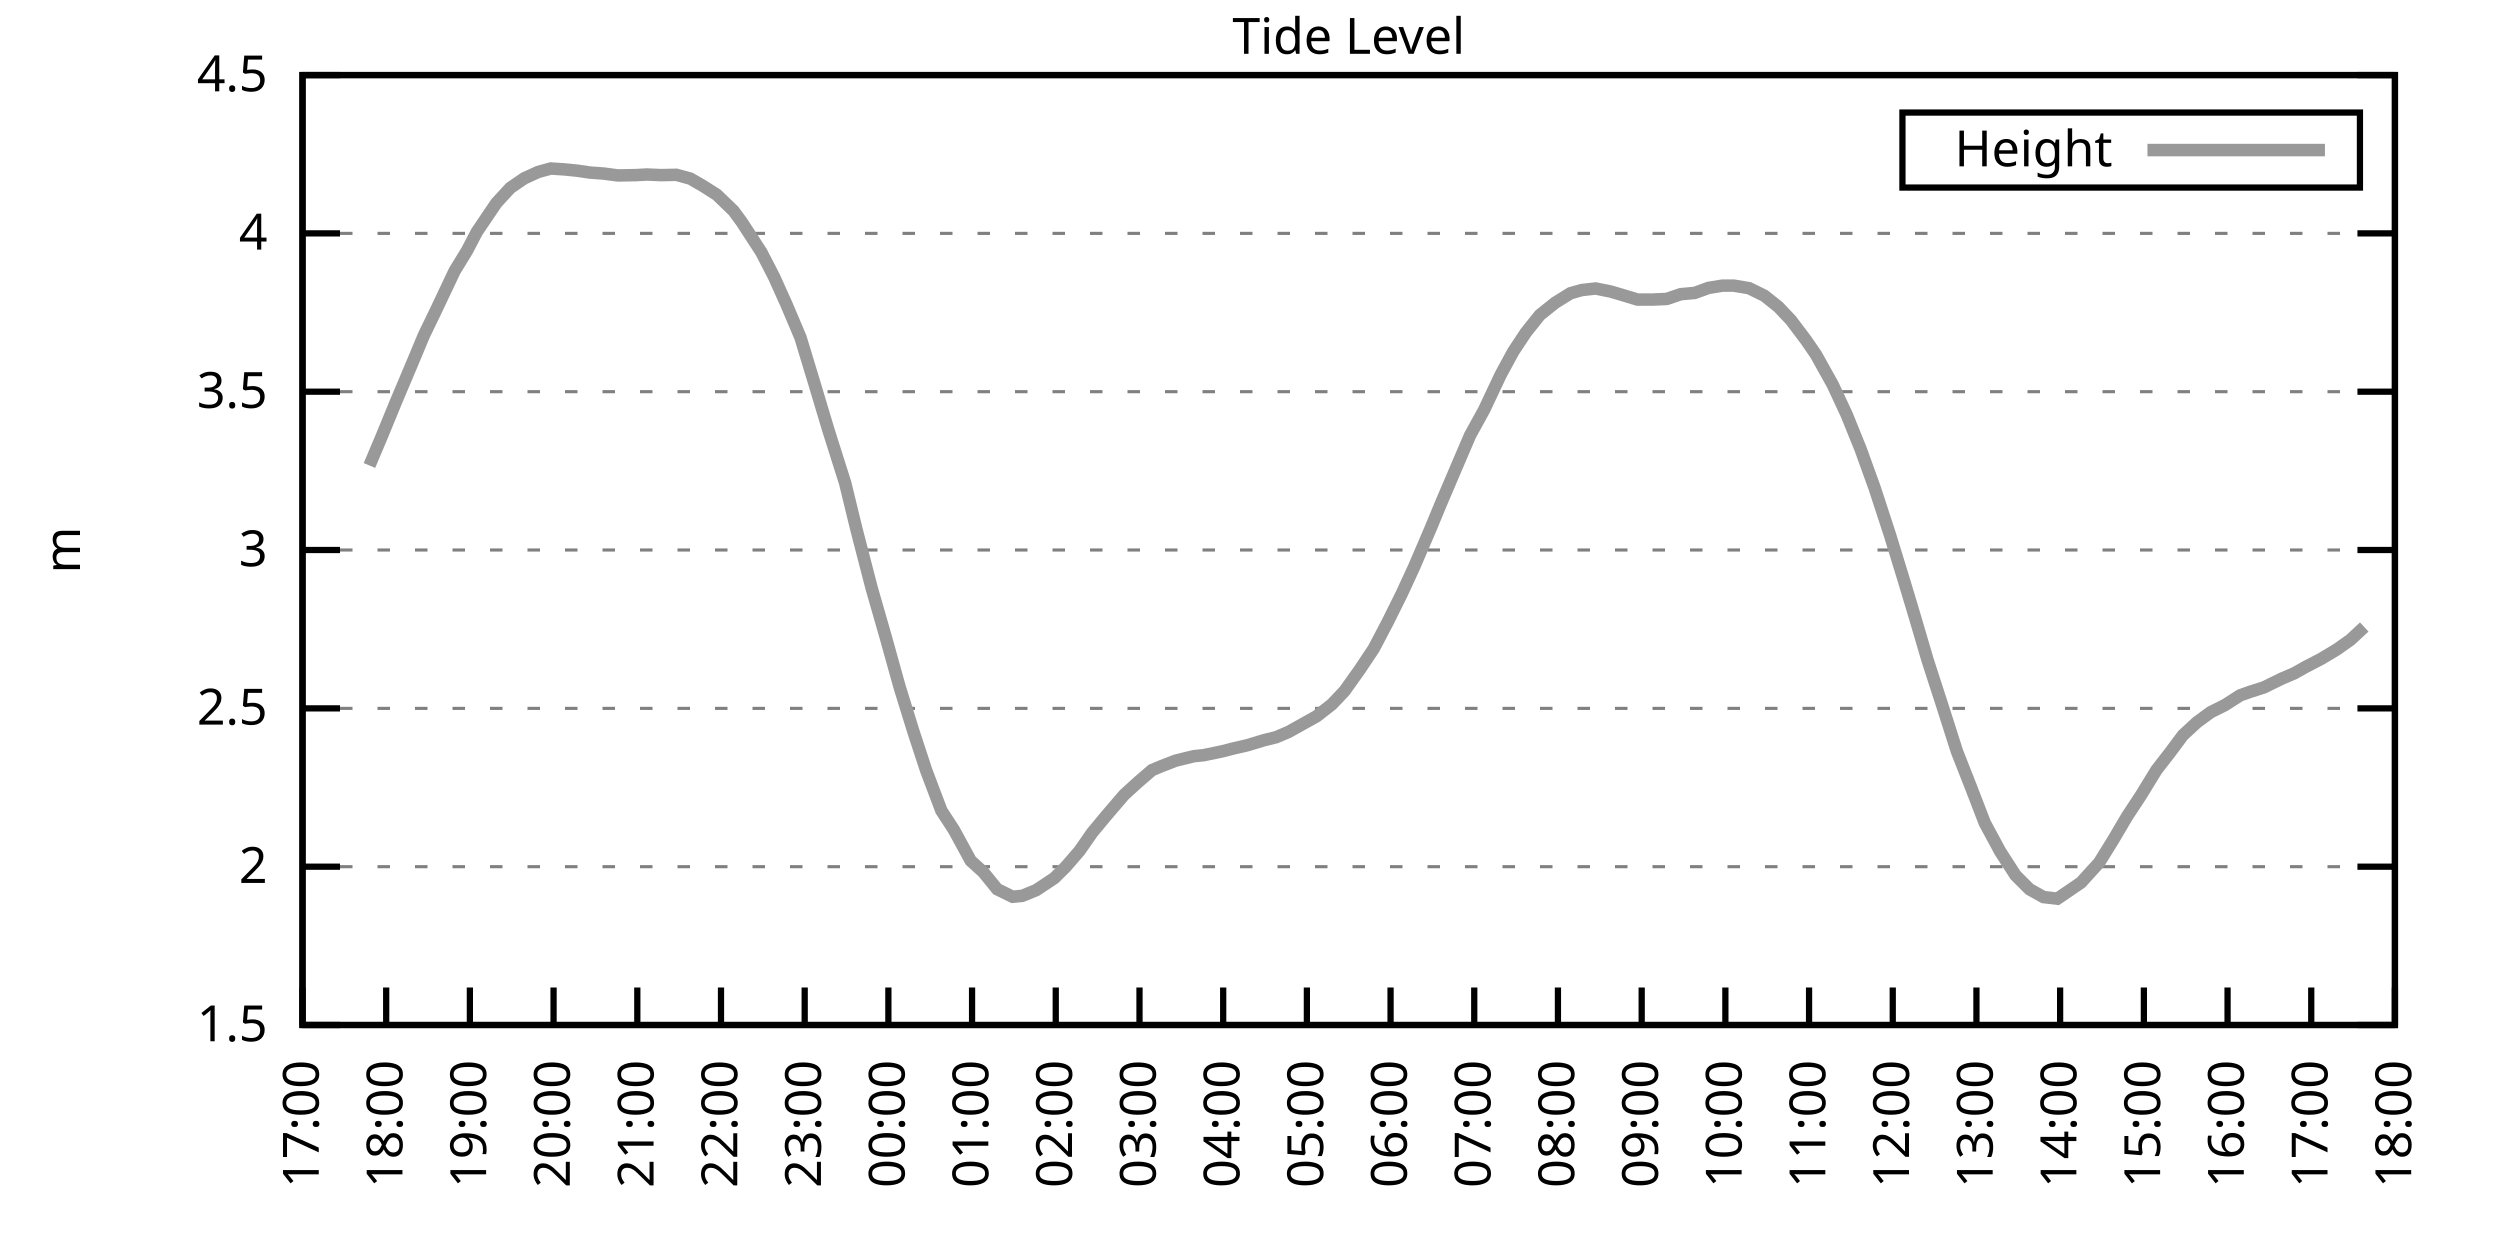
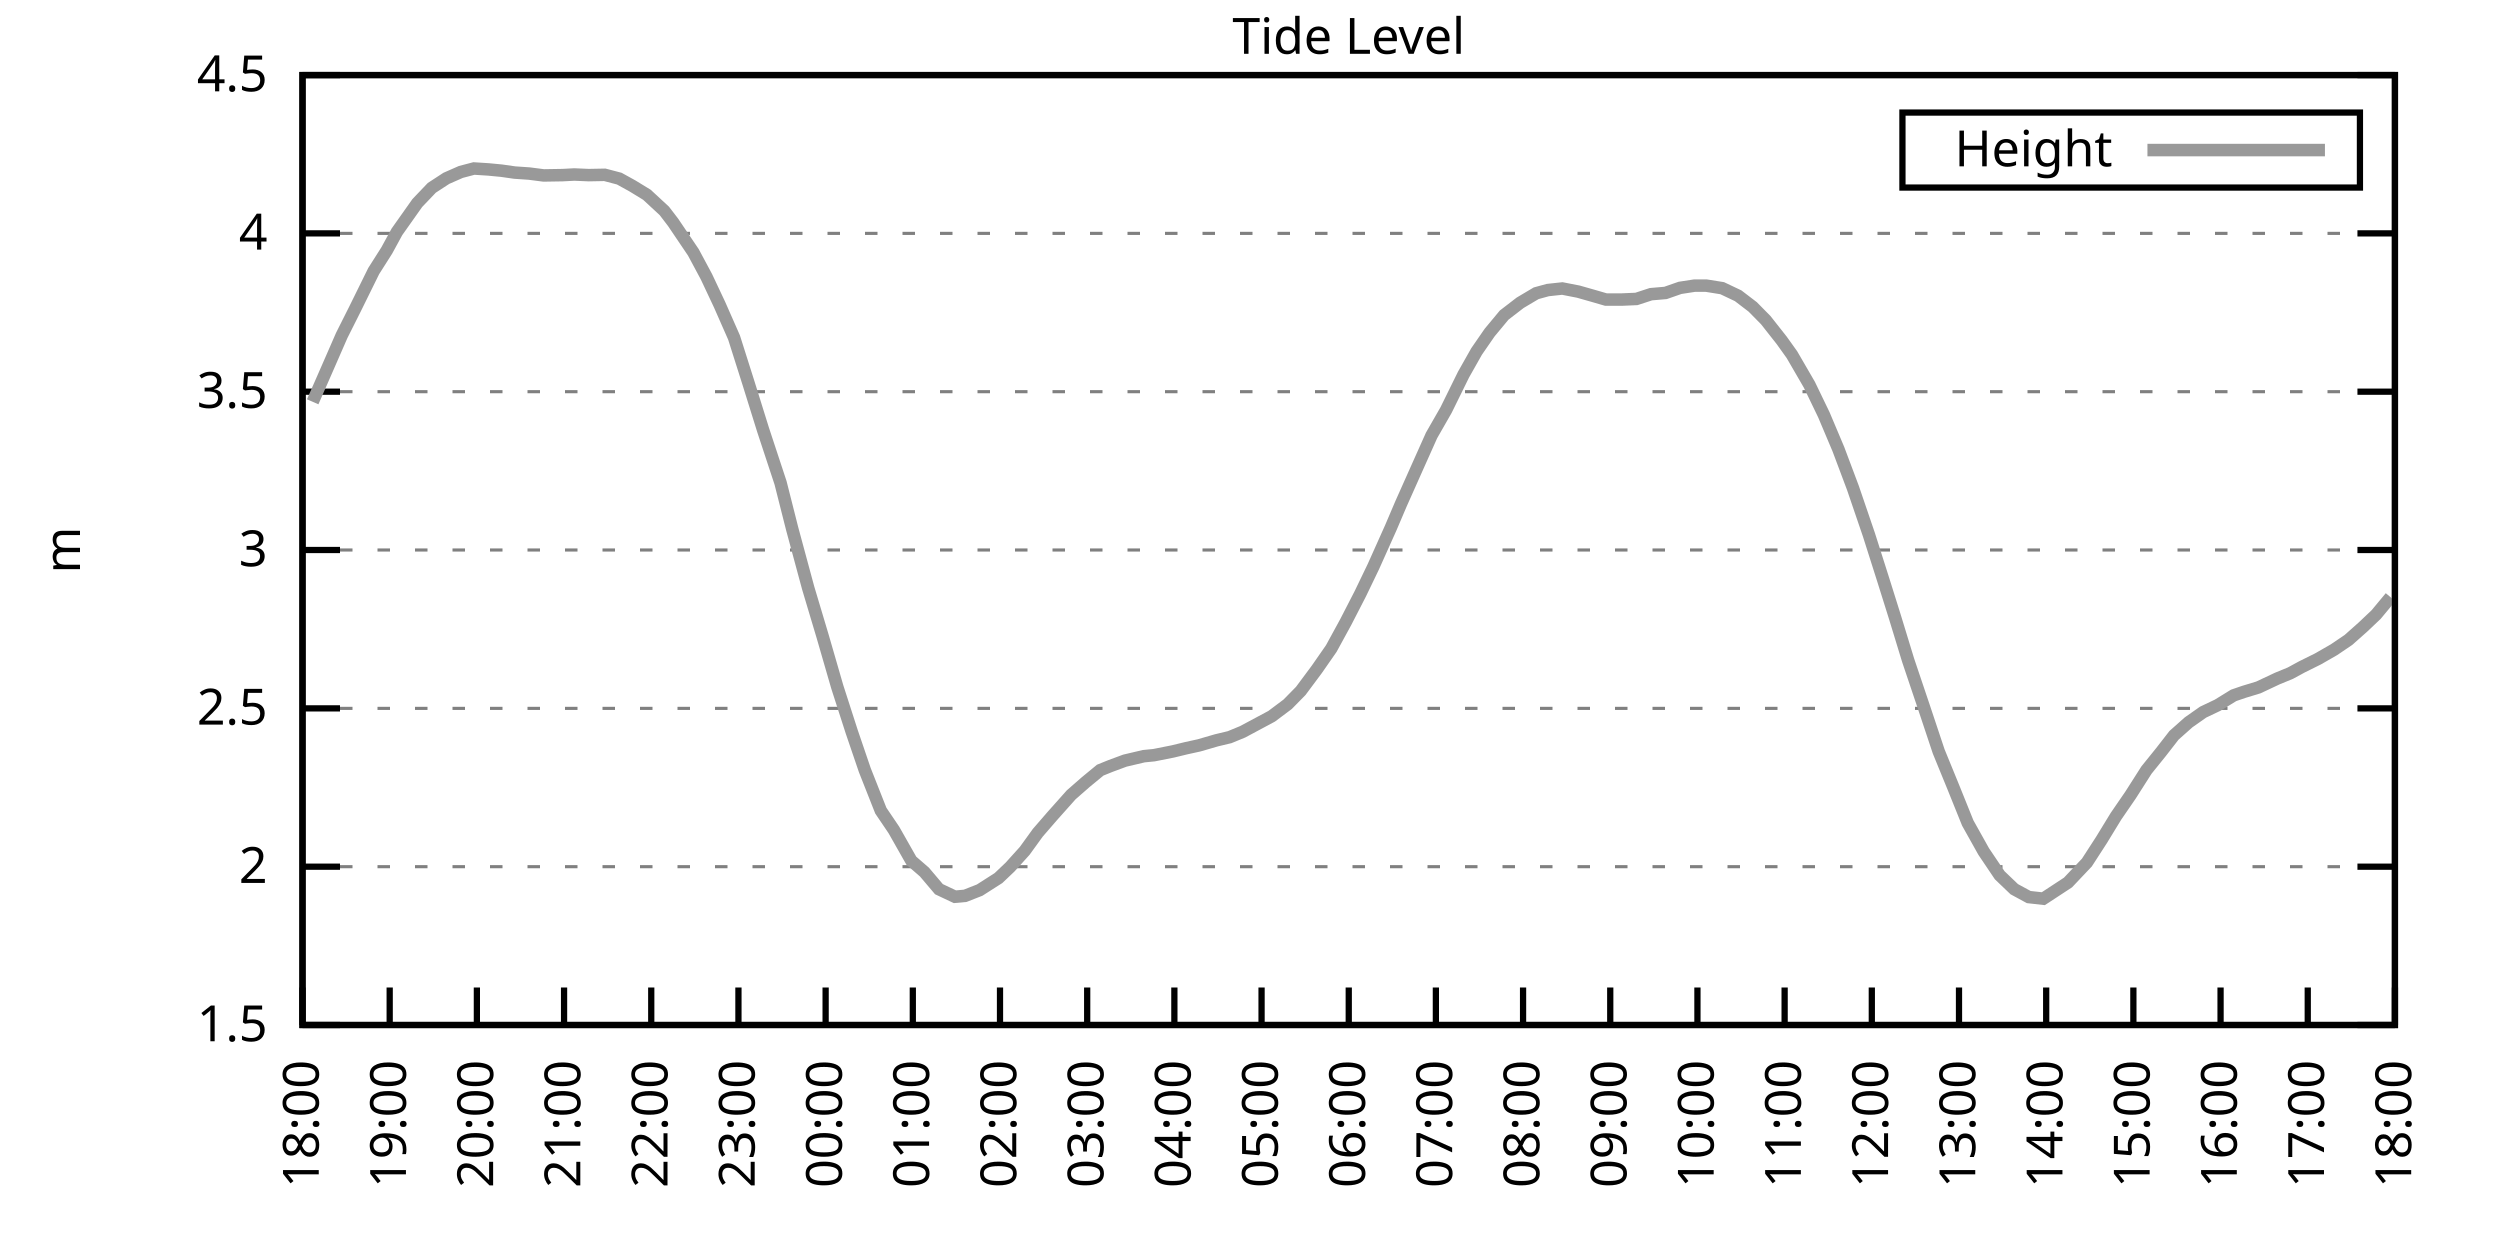
<svg xmlns="http://www.w3.org/2000/svg" xmlns:xlink="http://www.w3.org/1999/xlink" width="400" height="200" viewBox="0 0 400 200">
  <g id="gnuplot_canvas">
    <rect x="0" y="0" width="400" height="200" fill="none" />
    <defs>
      <circle id="gpDot" r="0.5" stroke-width="0.5" stroke="currentColor" />
      <path id="gpPt0" stroke-width="0.333" stroke="currentColor" d="M-1,0 h2 M0,-1 v2" />
      <path id="gpPt1" stroke-width="0.333" stroke="currentColor" d="M-1,-1 L1,1 M1,-1 L-1,1" />
      <path id="gpPt2" stroke-width="0.333" stroke="currentColor" d="M-1,0 L1,0 M0,-1 L0,1 M-1,-1 L1,1 M-1,1 L1,-1" />
      <rect id="gpPt3" stroke-width="0.333" stroke="currentColor" x="-1" y="-1" width="2" height="2" />
      <rect id="gpPt4" stroke-width="0.333" stroke="currentColor" fill="currentColor" x="-1" y="-1" width="2" height="2" />
      <circle id="gpPt5" stroke-width="0.333" stroke="currentColor" cx="0" cy="0" r="1" />
      <use xlink:href="#gpPt5" id="gpPt6" fill="currentColor" stroke="none" />
      <path id="gpPt7" stroke-width="0.333" stroke="currentColor" d="M0,-1.33 L-1.33,0.67 L1.33,0.67 z" />
      <use xlink:href="#gpPt7" id="gpPt8" fill="currentColor" stroke="none" />
      <use xlink:href="#gpPt7" id="gpPt9" stroke="currentColor" transform="rotate(180)" />
      <use xlink:href="#gpPt9" id="gpPt10" fill="currentColor" stroke="none" />
      <use xlink:href="#gpPt3" id="gpPt11" stroke="currentColor" transform="rotate(45)" />
      <use xlink:href="#gpPt11" id="gpPt12" fill="currentColor" stroke="none" />
      <path id="gpPt13" stroke-width="0.333" stroke="currentColor" d="M0,1.330 L1.265,0.411 L0.782,-1.067 L-0.782,-1.076 L-1.265,0.411 z" />
      <use xlink:href="#gpPt13" id="gpPt14" fill="currentColor" stroke="none" />
      <filter id="textbox" filterUnits="objectBoundingBox" x="0" y="0" height="1" width="1">
        <feFlood flood-color="white" flood-opacity="1" result="bgnd" />
        <feComposite in="SourceGraphic" in2="bgnd" operator="atop" />
      </filter>
      <filter id="greybox" filterUnits="objectBoundingBox" x="0" y="0" height="1" width="1">
        <feFlood flood-color="lightgrey" flood-opacity="1" result="grey" />
        <feComposite in="SourceGraphic" in2="grey" operator="atop" />
      </filter>
    </defs>
    <g fill="none" color="white" stroke="currentColor" stroke-width="1.00" stroke-linecap="butt" stroke-linejoin="miter">
</g>
    <g fill="none" color="black" stroke="currentColor" stroke-width="1.00" stroke-linecap="butt" stroke-linejoin="miter">
      <g stroke="none" shape-rendering="crispEdges">
        <polygon fill="rgb(255, 255, 255)" points="48.40,164.00 383.18,164.00 383.18,12.02 48.40,12.02 " />
      </g>
    </g>
    <g fill="none" color="black" stroke="currentColor" stroke-width="1.00" stroke-linecap="butt" stroke-linejoin="miter">
</g>
    <g fill="none" color="black" stroke="black" stroke-width="0.50" stroke-linecap="butt" stroke-linejoin="miter">
</g>
    <g fill="none" color="gray" stroke="currentColor" stroke-width="0.50" stroke-linecap="butt" stroke-linejoin="miter">
      <path stroke="gray" stroke-dasharray="2,4" class="gridline" d="M48.40,164.00 L383.19,164.00  " />
    </g>
    <g fill="none" color="gray" stroke="gray" stroke-width="1.00" stroke-linecap="butt" stroke-linejoin="miter">
</g>
    <g fill="none" color="black" stroke="currentColor" stroke-width="1.00" stroke-linecap="butt" stroke-linejoin="miter">
      <path stroke="black" d="M48.40,164.00 L54.40,164.00 M383.19,164.00 L377.19,164.00  " />
      <g transform="translate(42.80,166.60)" stroke="none" fill="black" font-family="Sans" font-size="8.00" text-anchor="end">
        <text>
          <tspan font-family="Sans"> 1.5</tspan>
        </text>
      </g>
    </g>
    <g fill="none" color="black" stroke="currentColor" stroke-width="1.00" stroke-linecap="butt" stroke-linejoin="miter">
</g>
    <g fill="none" color="black" stroke="black" stroke-width="0.50" stroke-linecap="butt" stroke-linejoin="miter">
</g>
    <g fill="none" color="gray" stroke="currentColor" stroke-width="0.50" stroke-linecap="butt" stroke-linejoin="miter">
      <path stroke="gray" stroke-dasharray="2,4" class="gridline" d="M48.40,138.67 L383.19,138.67  " />
    </g>
    <g fill="none" color="gray" stroke="gray" stroke-width="1.00" stroke-linecap="butt" stroke-linejoin="miter">
</g>
    <g fill="none" color="black" stroke="currentColor" stroke-width="1.00" stroke-linecap="butt" stroke-linejoin="miter">
      <path stroke="black" d="M48.40,138.67 L54.40,138.67 M383.19,138.67 L377.19,138.67  " />
      <g transform="translate(42.80,141.27)" stroke="none" fill="black" font-family="Sans" font-size="8.00" text-anchor="end">
        <text>
          <tspan font-family="Sans"> 2</tspan>
        </text>
      </g>
    </g>
    <g fill="none" color="black" stroke="currentColor" stroke-width="1.00" stroke-linecap="butt" stroke-linejoin="miter">
</g>
    <g fill="none" color="black" stroke="black" stroke-width="0.50" stroke-linecap="butt" stroke-linejoin="miter">
</g>
    <g fill="none" color="gray" stroke="currentColor" stroke-width="0.50" stroke-linecap="butt" stroke-linejoin="miter">
      <path stroke="gray" stroke-dasharray="2,4" class="gridline" d="M48.40,113.34 L383.19,113.34  " />
    </g>
    <g fill="none" color="gray" stroke="gray" stroke-width="1.00" stroke-linecap="butt" stroke-linejoin="miter">
</g>
    <g fill="none" color="black" stroke="currentColor" stroke-width="1.00" stroke-linecap="butt" stroke-linejoin="miter">
      <path stroke="black" d="M48.40,113.34 L54.40,113.34 M383.19,113.34 L377.19,113.34  " />
      <g transform="translate(42.80,115.94)" stroke="none" fill="black" font-family="Sans" font-size="8.00" text-anchor="end">
        <text>
          <tspan font-family="Sans"> 2.5</tspan>
        </text>
      </g>
    </g>
    <g fill="none" color="black" stroke="currentColor" stroke-width="1.00" stroke-linecap="butt" stroke-linejoin="miter">
</g>
    <g fill="none" color="black" stroke="black" stroke-width="0.50" stroke-linecap="butt" stroke-linejoin="miter">
</g>
    <g fill="none" color="gray" stroke="currentColor" stroke-width="0.50" stroke-linecap="butt" stroke-linejoin="miter">
      <path stroke="gray" stroke-dasharray="2,4" class="gridline" d="M48.40,88.00 L383.19,88.00  " />
    </g>
    <g fill="none" color="gray" stroke="gray" stroke-width="1.00" stroke-linecap="butt" stroke-linejoin="miter">
</g>
    <g fill="none" color="black" stroke="currentColor" stroke-width="1.00" stroke-linecap="butt" stroke-linejoin="miter">
      <path stroke="black" d="M48.40,88.00 L54.40,88.00 M383.19,88.00 L377.19,88.00  " />
      <g transform="translate(42.80,90.60)" stroke="none" fill="black" font-family="Sans" font-size="8.00" text-anchor="end">
        <text>
          <tspan font-family="Sans"> 3</tspan>
        </text>
      </g>
    </g>
    <g fill="none" color="black" stroke="currentColor" stroke-width="1.00" stroke-linecap="butt" stroke-linejoin="miter">
</g>
    <g fill="none" color="black" stroke="black" stroke-width="0.50" stroke-linecap="butt" stroke-linejoin="miter">
</g>
    <g fill="none" color="gray" stroke="currentColor" stroke-width="0.50" stroke-linecap="butt" stroke-linejoin="miter">
      <path stroke="gray" stroke-dasharray="2,4" class="gridline" d="M48.40,62.67 L383.19,62.67  " />
    </g>
    <g fill="none" color="gray" stroke="gray" stroke-width="1.00" stroke-linecap="butt" stroke-linejoin="miter">
</g>
    <g fill="none" color="black" stroke="currentColor" stroke-width="1.00" stroke-linecap="butt" stroke-linejoin="miter">
      <path stroke="black" d="M48.40,62.67 L54.40,62.67 M383.19,62.67 L377.19,62.67  " />
      <g transform="translate(42.80,65.27)" stroke="none" fill="black" font-family="Sans" font-size="8.00" text-anchor="end">
        <text>
          <tspan font-family="Sans"> 3.5</tspan>
        </text>
      </g>
    </g>
    <g fill="none" color="black" stroke="currentColor" stroke-width="1.00" stroke-linecap="butt" stroke-linejoin="miter">
</g>
    <g fill="none" color="black" stroke="black" stroke-width="0.50" stroke-linecap="butt" stroke-linejoin="miter">
</g>
    <g fill="none" color="gray" stroke="currentColor" stroke-width="0.50" stroke-linecap="butt" stroke-linejoin="miter">
      <path stroke="gray" stroke-dasharray="2,4" class="gridline" d="M48.40,37.34 L383.19,37.34  " />
    </g>
    <g fill="none" color="gray" stroke="gray" stroke-width="1.00" stroke-linecap="butt" stroke-linejoin="miter">
</g>
    <g fill="none" color="black" stroke="currentColor" stroke-width="1.00" stroke-linecap="butt" stroke-linejoin="miter">
      <path stroke="black" d="M48.40,37.34 L54.40,37.34 M383.19,37.34 L377.19,37.34  " />
      <g transform="translate(42.80,39.94)" stroke="none" fill="black" font-family="Sans" font-size="8.00" text-anchor="end">
        <text>
          <tspan font-family="Sans"> 4</tspan>
        </text>
      </g>
    </g>
    <g fill="none" color="black" stroke="currentColor" stroke-width="1.00" stroke-linecap="butt" stroke-linejoin="miter">
</g>
    <g fill="none" color="black" stroke="black" stroke-width="0.50" stroke-linecap="butt" stroke-linejoin="miter">
</g>
    <g fill="none" color="gray" stroke="currentColor" stroke-width="0.50" stroke-linecap="butt" stroke-linejoin="miter">
      <path stroke="gray" stroke-dasharray="2,4" class="gridline" d="M48.40,12.01 L383.19,12.01  " />
    </g>
    <g fill="none" color="gray" stroke="gray" stroke-width="1.00" stroke-linecap="butt" stroke-linejoin="miter">
</g>
    <g fill="none" color="black" stroke="currentColor" stroke-width="1.00" stroke-linecap="butt" stroke-linejoin="miter">
      <path stroke="black" d="M48.40,12.01 L54.40,12.01 M383.19,12.01 L377.19,12.01  " />
      <g transform="translate(42.80,14.61)" stroke="none" fill="black" font-family="Sans" font-size="8.00" text-anchor="end">
        <text>
          <tspan font-family="Sans"> 4.5</tspan>
        </text>
      </g>
    </g>
    <g fill="none" color="black" stroke="currentColor" stroke-width="1.00" stroke-linecap="butt" stroke-linejoin="miter">
      <path stroke="black" d="M48.40,164.00 L48.40,158.00  " />
      <g transform="translate(51.00,169.60) rotate(270.00)" stroke="none" fill="black" font-family="Sans" font-size="8.00" text-anchor="end">
        <text>
-           <tspan font-family="Sans">17:00</tspan>
-         </text>
-       </g>
-     </g>
-     <g fill="none" color="black" stroke="currentColor" stroke-width="1.00" stroke-linecap="butt" stroke-linejoin="miter">
-       <path stroke="black" d="M61.79,164.00 L61.79,158.00  " />
-       <g transform="translate(64.39,169.60) rotate(270.00)" stroke="none" fill="black" font-family="Sans" font-size="8.00" text-anchor="end">
-         <text>
          <tspan font-family="Sans">18:00</tspan>
        </text>
      </g>
    </g>
    <g fill="none" color="black" stroke="currentColor" stroke-width="1.00" stroke-linecap="butt" stroke-linejoin="miter">
-       <path stroke="black" d="M75.18,164.00 L75.18,158.00  " />
-       <g transform="translate(77.78,169.60) rotate(270.00)" stroke="none" fill="black" font-family="Sans" font-size="8.00" text-anchor="end">
+       <path stroke="black" d="M62.35,164.00 L62.35,158.00  " />
+       <g transform="translate(64.95,169.60) rotate(270.00)" stroke="none" fill="black" font-family="Sans" font-size="8.00" text-anchor="end">
        <text>
          <tspan font-family="Sans">19:00</tspan>
        </text>
      </g>
    </g>
    <g fill="none" color="black" stroke="currentColor" stroke-width="1.00" stroke-linecap="butt" stroke-linejoin="miter">
-       <path stroke="black" d="M88.57,164.00 L88.57,158.00  " />
-       <g transform="translate(91.17,169.60) rotate(270.00)" stroke="none" fill="black" font-family="Sans" font-size="8.00" text-anchor="end">
+       <path stroke="black" d="M76.30,164.00 L76.30,158.00  " />
+       <g transform="translate(78.90,169.60) rotate(270.00)" stroke="none" fill="black" font-family="Sans" font-size="8.00" text-anchor="end">
        <text>
          <tspan font-family="Sans">20:00</tspan>
        </text>
      </g>
    </g>
    <g fill="none" color="black" stroke="currentColor" stroke-width="1.00" stroke-linecap="butt" stroke-linejoin="miter">
-       <path stroke="black" d="M101.97,164.00 L101.97,158.00  " />
-       <g transform="translate(104.57,169.60) rotate(270.00)" stroke="none" fill="black" font-family="Sans" font-size="8.00" text-anchor="end">
+       <path stroke="black" d="M90.25,164.00 L90.25,158.00  " />
+       <g transform="translate(92.85,169.60) rotate(270.00)" stroke="none" fill="black" font-family="Sans" font-size="8.00" text-anchor="end">
        <text>
          <tspan font-family="Sans">21:00</tspan>
        </text>
      </g>
    </g>
    <g fill="none" color="black" stroke="currentColor" stroke-width="1.00" stroke-linecap="butt" stroke-linejoin="miter">
-       <path stroke="black" d="M115.36,164.00 L115.36,158.00  " />
-       <g transform="translate(117.96,169.60) rotate(270.00)" stroke="none" fill="black" font-family="Sans" font-size="8.00" text-anchor="end">
+       <path stroke="black" d="M104.20,164.00 L104.20,158.00  " />
+       <g transform="translate(106.80,169.60) rotate(270.00)" stroke="none" fill="black" font-family="Sans" font-size="8.00" text-anchor="end">
        <text>
          <tspan font-family="Sans">22:00</tspan>
        </text>
      </g>
    </g>
    <g fill="none" color="black" stroke="currentColor" stroke-width="1.00" stroke-linecap="butt" stroke-linejoin="miter">
-       <path stroke="black" d="M128.75,164.00 L128.75,158.00  " />
-       <g transform="translate(131.35,169.60) rotate(270.00)" stroke="none" fill="black" font-family="Sans" font-size="8.00" text-anchor="end">
+       <path stroke="black" d="M118.15,164.00 L118.15,158.00  " />
+       <g transform="translate(120.75,169.60) rotate(270.00)" stroke="none" fill="black" font-family="Sans" font-size="8.00" text-anchor="end">
        <text>
          <tspan font-family="Sans">23:00</tspan>
        </text>
      </g>
    </g>
    <g fill="none" color="black" stroke="currentColor" stroke-width="1.00" stroke-linecap="butt" stroke-linejoin="miter">
-       <path stroke="black" d="M142.14,164.00 L142.14,158.00  " />
-       <g transform="translate(144.74,169.60) rotate(270.00)" stroke="none" fill="black" font-family="Sans" font-size="8.00" text-anchor="end">
+       <path stroke="black" d="M132.10,164.00 L132.10,158.00  " />
+       <g transform="translate(134.70,169.60) rotate(270.00)" stroke="none" fill="black" font-family="Sans" font-size="8.00" text-anchor="end">
        <text>
          <tspan font-family="Sans">00:00</tspan>
        </text>
      </g>
    </g>
    <g fill="none" color="black" stroke="currentColor" stroke-width="1.00" stroke-linecap="butt" stroke-linejoin="miter">
-       <path stroke="black" d="M155.53,164.00 L155.53,158.00  " />
-       <g transform="translate(158.13,169.60) rotate(270.00)" stroke="none" fill="black" font-family="Sans" font-size="8.00" text-anchor="end">
+       <path stroke="black" d="M146.05,164.00 L146.05,158.00  " />
+       <g transform="translate(148.65,169.60) rotate(270.00)" stroke="none" fill="black" font-family="Sans" font-size="8.00" text-anchor="end">
        <text>
          <tspan font-family="Sans">01:00</tspan>
        </text>
      </g>
    </g>
    <g fill="none" color="black" stroke="currentColor" stroke-width="1.00" stroke-linecap="butt" stroke-linejoin="miter">
-       <path stroke="black" d="M168.92,164.00 L168.92,158.00  " />
-       <g transform="translate(171.52,169.60) rotate(270.00)" stroke="none" fill="black" font-family="Sans" font-size="8.00" text-anchor="end">
+       <path stroke="black" d="M160.00,164.00 L160.00,158.00  " />
+       <g transform="translate(162.60,169.60) rotate(270.00)" stroke="none" fill="black" font-family="Sans" font-size="8.00" text-anchor="end">
        <text>
          <tspan font-family="Sans">02:00</tspan>
        </text>
      </g>
    </g>
    <g fill="none" color="black" stroke="currentColor" stroke-width="1.00" stroke-linecap="butt" stroke-linejoin="miter">
-       <path stroke="black" d="M182.32,164.00 L182.32,158.00  " />
-       <g transform="translate(184.92,169.60) rotate(270.00)" stroke="none" fill="black" font-family="Sans" font-size="8.00" text-anchor="end">
+       <path stroke="black" d="M173.95,164.00 L173.95,158.00  " />
+       <g transform="translate(176.55,169.60) rotate(270.00)" stroke="none" fill="black" font-family="Sans" font-size="8.00" text-anchor="end">
        <text>
          <tspan font-family="Sans">03:00</tspan>
        </text>
      </g>
    </g>
    <g fill="none" color="black" stroke="currentColor" stroke-width="1.00" stroke-linecap="butt" stroke-linejoin="miter">
-       <path stroke="black" d="M195.71,164.00 L195.71,158.00  " />
-       <g transform="translate(198.31,169.60) rotate(270.00)" stroke="none" fill="black" font-family="Sans" font-size="8.00" text-anchor="end">
+       <path stroke="black" d="M187.90,164.00 L187.90,158.00  " />
+       <g transform="translate(190.50,169.60) rotate(270.00)" stroke="none" fill="black" font-family="Sans" font-size="8.00" text-anchor="end">
        <text>
          <tspan font-family="Sans">04:00</tspan>
        </text>
      </g>
    </g>
    <g fill="none" color="black" stroke="currentColor" stroke-width="1.00" stroke-linecap="butt" stroke-linejoin="miter">
-       <path stroke="black" d="M209.10,164.00 L209.10,158.00  " />
-       <g transform="translate(211.70,169.60) rotate(270.00)" stroke="none" fill="black" font-family="Sans" font-size="8.00" text-anchor="end">
+       <path stroke="black" d="M201.85,164.00 L201.85,158.00  " />
+       <g transform="translate(204.45,169.60) rotate(270.00)" stroke="none" fill="black" font-family="Sans" font-size="8.00" text-anchor="end">
        <text>
          <tspan font-family="Sans">05:00</tspan>
        </text>
      </g>
    </g>
    <g fill="none" color="black" stroke="currentColor" stroke-width="1.00" stroke-linecap="butt" stroke-linejoin="miter">
-       <path stroke="black" d="M222.49,164.00 L222.49,158.00  " />
-       <g transform="translate(225.09,169.60) rotate(270.00)" stroke="none" fill="black" font-family="Sans" font-size="8.00" text-anchor="end">
+       <path stroke="black" d="M215.80,164.00 L215.80,158.00  " />
+       <g transform="translate(218.40,169.60) rotate(270.00)" stroke="none" fill="black" font-family="Sans" font-size="8.00" text-anchor="end">
        <text>
          <tspan font-family="Sans">06:00</tspan>
        </text>
      </g>
    </g>
    <g fill="none" color="black" stroke="currentColor" stroke-width="1.00" stroke-linecap="butt" stroke-linejoin="miter">
-       <path stroke="black" d="M235.88,164.00 L235.88,158.00  " />
-       <g transform="translate(238.48,169.60) rotate(270.00)" stroke="none" fill="black" font-family="Sans" font-size="8.00" text-anchor="end">
+       <path stroke="black" d="M229.74,164.00 L229.74,158.00  " />
+       <g transform="translate(232.34,169.60) rotate(270.00)" stroke="none" fill="black" font-family="Sans" font-size="8.00" text-anchor="end">
        <text>
          <tspan font-family="Sans">07:00</tspan>
        </text>
      </g>
    </g>
    <g fill="none" color="black" stroke="currentColor" stroke-width="1.00" stroke-linecap="butt" stroke-linejoin="miter">
-       <path stroke="black" d="M249.27,164.00 L249.27,158.00  " />
-       <g transform="translate(251.87,169.60) rotate(270.00)" stroke="none" fill="black" font-family="Sans" font-size="8.00" text-anchor="end">
+       <path stroke="black" d="M243.69,164.00 L243.69,158.00  " />
+       <g transform="translate(246.29,169.60) rotate(270.00)" stroke="none" fill="black" font-family="Sans" font-size="8.00" text-anchor="end">
        <text>
          <tspan font-family="Sans">08:00</tspan>
        </text>
      </g>
    </g>
    <g fill="none" color="black" stroke="currentColor" stroke-width="1.00" stroke-linecap="butt" stroke-linejoin="miter">
-       <path stroke="black" d="M262.67,164.00 L262.67,158.00  " />
-       <g transform="translate(265.27,169.60) rotate(270.00)" stroke="none" fill="black" font-family="Sans" font-size="8.00" text-anchor="end">
+       <path stroke="black" d="M257.64,164.00 L257.64,158.00  " />
+       <g transform="translate(260.24,169.60) rotate(270.00)" stroke="none" fill="black" font-family="Sans" font-size="8.00" text-anchor="end">
        <text>
          <tspan font-family="Sans">09:00</tspan>
        </text>
      </g>
    </g>
    <g fill="none" color="black" stroke="currentColor" stroke-width="1.00" stroke-linecap="butt" stroke-linejoin="miter">
-       <path stroke="black" d="M276.06,164.00 L276.06,158.00  " />
-       <g transform="translate(278.66,169.60) rotate(270.00)" stroke="none" fill="black" font-family="Sans" font-size="8.00" text-anchor="end">
+       <path stroke="black" d="M271.59,164.00 L271.59,158.00  " />
+       <g transform="translate(274.19,169.60) rotate(270.00)" stroke="none" fill="black" font-family="Sans" font-size="8.00" text-anchor="end">
        <text>
          <tspan font-family="Sans">10:00</tspan>
        </text>
      </g>
    </g>
    <g fill="none" color="black" stroke="currentColor" stroke-width="1.00" stroke-linecap="butt" stroke-linejoin="miter">
-       <path stroke="black" d="M289.45,164.00 L289.45,158.00  " />
-       <g transform="translate(292.05,169.60) rotate(270.00)" stroke="none" fill="black" font-family="Sans" font-size="8.00" text-anchor="end">
+       <path stroke="black" d="M285.54,164.00 L285.54,158.00  " />
+       <g transform="translate(288.14,169.60) rotate(270.00)" stroke="none" fill="black" font-family="Sans" font-size="8.00" text-anchor="end">
        <text>
          <tspan font-family="Sans">11:00</tspan>
        </text>
      </g>
    </g>
    <g fill="none" color="black" stroke="currentColor" stroke-width="1.00" stroke-linecap="butt" stroke-linejoin="miter">
-       <path stroke="black" d="M302.84,164.00 L302.84,158.00  " />
-       <g transform="translate(305.44,169.60) rotate(270.00)" stroke="none" fill="black" font-family="Sans" font-size="8.00" text-anchor="end">
+       <path stroke="black" d="M299.49,164.00 L299.49,158.00  " />
+       <g transform="translate(302.09,169.60) rotate(270.00)" stroke="none" fill="black" font-family="Sans" font-size="8.00" text-anchor="end">
        <text>
          <tspan font-family="Sans">12:00</tspan>
        </text>
      </g>
    </g>
    <g fill="none" color="black" stroke="currentColor" stroke-width="1.00" stroke-linecap="butt" stroke-linejoin="miter">
-       <path stroke="black" d="M316.23,164.00 L316.23,158.00  " />
-       <g transform="translate(318.83,169.60) rotate(270.00)" stroke="none" fill="black" font-family="Sans" font-size="8.00" text-anchor="end">
+       <path stroke="black" d="M313.44,164.00 L313.44,158.00  " />
+       <g transform="translate(316.04,169.60) rotate(270.00)" stroke="none" fill="black" font-family="Sans" font-size="8.00" text-anchor="end">
        <text>
          <tspan font-family="Sans">13:00</tspan>
        </text>
      </g>
    </g>
    <g fill="none" color="black" stroke="currentColor" stroke-width="1.00" stroke-linecap="butt" stroke-linejoin="miter">
-       <path stroke="black" d="M329.62,164.00 L329.62,158.00  " />
-       <g transform="translate(332.22,169.60) rotate(270.00)" stroke="none" fill="black" font-family="Sans" font-size="8.00" text-anchor="end">
+       <path stroke="black" d="M327.39,164.00 L327.39,158.00  " />
+       <g transform="translate(329.99,169.60) rotate(270.00)" stroke="none" fill="black" font-family="Sans" font-size="8.00" text-anchor="end">
        <text>
          <tspan font-family="Sans">14:00</tspan>
        </text>
      </g>
    </g>
    <g fill="none" color="black" stroke="currentColor" stroke-width="1.00" stroke-linecap="butt" stroke-linejoin="miter">
-       <path stroke="black" d="M343.02,164.00 L343.02,158.00  " />
-       <g transform="translate(345.62,169.60) rotate(270.00)" stroke="none" fill="black" font-family="Sans" font-size="8.00" text-anchor="end">
+       <path stroke="black" d="M341.34,164.00 L341.34,158.00  " />
+       <g transform="translate(343.94,169.60) rotate(270.00)" stroke="none" fill="black" font-family="Sans" font-size="8.00" text-anchor="end">
        <text>
          <tspan font-family="Sans">15:00</tspan>
        </text>
      </g>
    </g>
    <g fill="none" color="black" stroke="currentColor" stroke-width="1.00" stroke-linecap="butt" stroke-linejoin="miter">
-       <path stroke="black" d="M356.41,164.00 L356.41,158.00  " />
-       <g transform="translate(359.01,169.60) rotate(270.00)" stroke="none" fill="black" font-family="Sans" font-size="8.00" text-anchor="end">
+       <path stroke="black" d="M355.29,164.00 L355.29,158.00  " />
+       <g transform="translate(357.89,169.60) rotate(270.00)" stroke="none" fill="black" font-family="Sans" font-size="8.00" text-anchor="end">
        <text>
          <tspan font-family="Sans">16:00</tspan>
        </text>
      </g>
    </g>
    <g fill="none" color="black" stroke="currentColor" stroke-width="1.00" stroke-linecap="butt" stroke-linejoin="miter">
-       <path stroke="black" d="M369.80,164.00 L369.80,158.00  " />
-       <g transform="translate(372.40,169.60) rotate(270.00)" stroke="none" fill="black" font-family="Sans" font-size="8.00" text-anchor="end">
+       <path stroke="black" d="M369.24,164.00 L369.24,158.00  " />
+       <g transform="translate(371.84,169.60) rotate(270.00)" stroke="none" fill="black" font-family="Sans" font-size="8.00" text-anchor="end">
        <text>
          <tspan font-family="Sans">17:00</tspan>
        </text>
      </g>
    </g>
    <g fill="none" color="black" stroke="currentColor" stroke-width="1.00" stroke-linecap="butt" stroke-linejoin="miter">
      <path stroke="black" d="M383.19,164.00 L383.19,158.00  " />
      <g transform="translate(385.79,169.60) rotate(270.00)" stroke="none" fill="black" font-family="Sans" font-size="8.00" text-anchor="end">
        <text>
          <tspan font-family="Sans">18:00</tspan>
        </text>
      </g>
    </g>
    <g fill="none" color="black" stroke="currentColor" stroke-width="1.00" stroke-linecap="butt" stroke-linejoin="miter">
</g>
    <g fill="none" color="black" stroke="currentColor" stroke-width="1.00" stroke-linecap="butt" stroke-linejoin="miter">
      <path stroke="black" d="M48.40,12.01 L48.40,164.00 L383.19,164.00 L383.19,12.01 L48.40,12.01 Z  " />
    </g>
    <g fill="none" color="black" stroke="currentColor" stroke-width="1.00" stroke-linecap="butt" stroke-linejoin="miter">
</g>
    <g fill="none" color="black" stroke="currentColor" stroke-width="1.00" stroke-linecap="butt" stroke-linejoin="miter">
      <path stroke="black" d="M304.39,30.01 L304.39,18.01 L377.59,18.01 L377.59,30.01 L304.39,30.01 Z  " />
    </g>
    <g id="Tide_level_plot_1">
      <g fill="none" color="white" stroke="black" stroke-width="2.00" stroke-linecap="butt" stroke-linejoin="miter">
</g>
      <g fill="none" color="black" stroke="currentColor" stroke-width="2.00" stroke-linecap="butt" stroke-linejoin="miter">
        <g transform="translate(337.99,26.61)" stroke="none" fill="black" font-family="Sans" font-size="8.00" text-anchor="end">
          <text>
            <tspan font-family="Sans">Height</tspan>
          </text>
        </g>
      </g>
      <g fill="none" color="black" stroke="currentColor" stroke-width="2.00" stroke-linecap="butt" stroke-linejoin="miter">
-         <path stroke="rgb(153, 153, 153)" d="M343.59,24.01 L371.99,24.01 M59.11,74.48 L61.12,69.72 L63.35,64.29 L65.81,58.47 L67.82,53.66 L69.83,49.50   L72.73,43.37 L74.74,40.08 L76.30,37.09 L79.42,32.48 L81.66,30.05 L83.89,28.53 L86.12,27.51 L88.13,26.96   L90.36,27.11 L92.37,27.31 L94.38,27.61 L96.61,27.77 L98.84,28.07 L101.74,28.02 L103.53,27.92 L105.76,28.02   L108.22,27.97 L110.45,28.58 L112.46,29.74 L114.69,31.16 L117.37,33.74 L118.71,35.57 L121.83,40.38 L123.84,44.28   L125.85,48.74 L128.08,54.01 L130.31,61.36 L132.54,68.80 L135.22,77.26 L137.01,84.61 L139.46,94.08 L141.69,101.84   L143.93,109.89 L146.16,117.09 L148.17,123.22 L150.62,129.70 L152.63,132.79 L155.31,137.71 L157.32,139.53 L159.55,142.27   L162.01,143.48 L163.57,143.33 L165.80,142.42 L168.70,140.49 L170.49,138.72 L172.72,136.14 L174.73,133.25 L176.96,130.56   L179.86,127.17 L182.09,125.14 L184.32,123.22 L185.89,122.56 L188.12,121.70 L191.02,120.99 L192.58,120.83 L195.48,120.23   L197.49,119.72 L199.50,119.26 L202.18,118.45 L204.19,117.95 L206.20,117.09 L210.66,114.60 L213.12,112.68 L215.13,110.55   L217.58,107.11 L219.81,103.76 L222.04,99.51 L224.28,95.00 L226.29,90.64 L228.96,84.41 L230.53,80.61 L233.43,73.82   L235.21,69.66 L237.44,65.61 L240.12,59.94 L242.13,56.24 L244.14,53.20 L246.37,50.41 L248.83,48.44 L251.28,46.92   L253.07,46.41 L255.30,46.16 L257.76,46.66 L259.99,47.32 L262.00,47.93 L264.45,47.93 L266.68,47.83 L268.92,47.07   L271.15,46.87 L273.38,46.06 L275.61,45.70 L277.40,45.70 L279.85,46.11 L282.31,47.32 L284.54,49.10 L286.55,51.22   L289.00,54.47 L290.56,56.75 L293.24,61.56 L295.48,66.37 L297.71,71.89 L299.94,78.07 L302.39,85.57 L304.63,92.87   L306.41,98.80 L308.42,105.64 L310.88,113.24 L313.11,120.23 L315.34,125.90 L317.57,131.68 L320.03,136.24 L322.48,140.04   L324.71,142.27 L326.95,143.53 L329.18,143.79 L331.41,142.27 L332.97,141.20 L335.87,138.01 L338.10,134.41 L340.34,130.61   L342.57,127.22 L345.02,123.22 L347.26,120.33 L349.26,117.64 L351.50,115.57 L353.73,113.94 L355.96,112.83 L358.42,111.26   L359.98,110.70 L362.21,109.99 L365.11,108.57 L367.12,107.71 L368.91,106.70 L371.36,105.43 L373.82,103.96 L376.05,102.39   L378.28,100.32  " />
+         <path stroke="rgb(153, 153, 153)" d="M343.59,24.01 L371.99,24.01 M50.03,64.29 L52.58,58.47 L54.68,53.66 L56.77,49.50 L59.79,43.37 L61.88,40.08   L63.51,37.09 L66.77,32.48 L69.09,30.05 L71.42,28.53 L73.74,27.51 L75.83,26.96 L78.16,27.11 L80.25,27.31   L82.34,27.61 L84.67,27.77 L86.99,28.07 L90.02,28.02 L91.88,27.92 L94.20,28.02 L96.76,27.97 L99.08,28.58   L101.18,29.74 L103.50,31.16 L106.29,33.74 L107.69,35.57 L110.94,40.38 L113.03,44.28 L115.13,48.74 L117.45,54.01   L119.78,61.36 L122.10,68.80 L124.89,77.26 L126.75,84.61 L129.31,94.08 L131.63,101.84 L133.96,109.89 L136.28,117.09   L138.37,123.22 L140.93,129.70 L143.02,132.79 L145.81,137.71 L147.91,139.53 L150.23,142.27 L152.79,143.48 L154.42,143.33   L156.74,142.42 L159.76,140.49 L161.62,138.72 L163.95,136.14 L166.04,133.25 L168.37,130.56 L171.39,127.17 L173.71,125.14   L176.04,123.22 L177.67,122.56 L179.99,121.70 L183.01,120.99 L184.64,120.83 L187.66,120.23 L189.76,119.72 L191.85,119.26   L194.64,118.45 L196.73,117.95 L198.82,117.09 L203.47,114.60 L206.03,112.68 L208.12,110.55 L210.68,107.11 L213.01,103.76   L215.33,99.51 L217.65,95.00 L219.75,90.64 L222.54,84.41 L224.16,80.61 L227.19,73.82 L229.05,69.66 L231.37,65.61   L234.16,59.94 L236.25,56.24 L238.35,53.20 L240.67,50.41 L243.23,48.44 L245.79,46.92 L247.65,46.41 L249.97,46.16   L252.53,46.66 L254.85,47.32 L256.95,47.93 L259.50,47.93 L261.83,47.83 L264.15,47.07 L266.48,46.87 L268.80,46.06   L271.13,45.70 L272.99,45.70 L275.55,46.11 L278.10,47.32 L280.43,49.10 L282.52,51.22 L285.08,54.47 L286.71,56.75   L289.50,61.56 L291.82,66.37 L294.15,71.89 L296.47,78.07 L299.03,85.57 L301.35,92.87 L303.21,98.80 L305.30,105.64   L307.86,113.24 L310.19,120.23 L312.51,125.90 L314.84,131.68 L317.39,136.24 L319.95,140.04 L322.28,142.27 L324.60,143.53   L326.93,143.79 L329.25,142.27 L330.88,141.20 L333.90,138.01 L336.23,134.41 L338.55,130.61 L340.88,127.22 L343.43,123.22   L345.76,120.33 L347.85,117.64 L350.18,115.57 L352.50,113.94 L354.83,112.83 L357.38,111.26 L359.01,110.70 L361.34,109.99   L364.36,108.57 L366.45,107.71 L368.31,106.70 L370.87,105.43 L373.43,103.96 L375.75,102.39 L378.08,100.32 L380.17,98.34   L382.49,95.55  " />
      </g>
    </g>
    <g fill="none" color="black" stroke="currentColor" stroke-width="2.00" stroke-linecap="butt" stroke-linejoin="miter">
</g>
    <g fill="none" color="black" stroke="black" stroke-width="1.00" stroke-linecap="butt" stroke-linejoin="miter">
</g>
    <g fill="none" color="black" stroke="currentColor" stroke-width="1.00" stroke-linecap="butt" stroke-linejoin="miter">
      <path stroke="black" d="M48.40,12.01 L48.40,164.00 L383.19,164.00 L383.19,12.01 L48.40,12.01 Z  " />
      <g transform="translate(12.80,88.01) rotate(270.00)" stroke="none" fill="black" font-family="Sans" font-size="8.00" text-anchor="middle">
        <text>
          <tspan font-family="Sans">m</tspan>
        </text>
      </g>
    </g>
    <g fill="none" color="black" stroke="currentColor" stroke-width="1.00" stroke-linecap="butt" stroke-linejoin="miter">
</g>
    <g fill="none" color="black" stroke="currentColor" stroke-width="1.00" stroke-linecap="butt" stroke-linejoin="miter">
      <g transform="translate(215.79,8.61)" stroke="none" fill="black" font-family="Sans" font-size="8.00" text-anchor="middle">
        <text>
          <tspan font-family="Sans">Tide Level</tspan>
        </text>
      </g>
    </g>
    <g fill="none" color="black" stroke="currentColor" stroke-width="1.00" stroke-linecap="butt" stroke-linejoin="miter">
</g>
  </g>
</svg>
